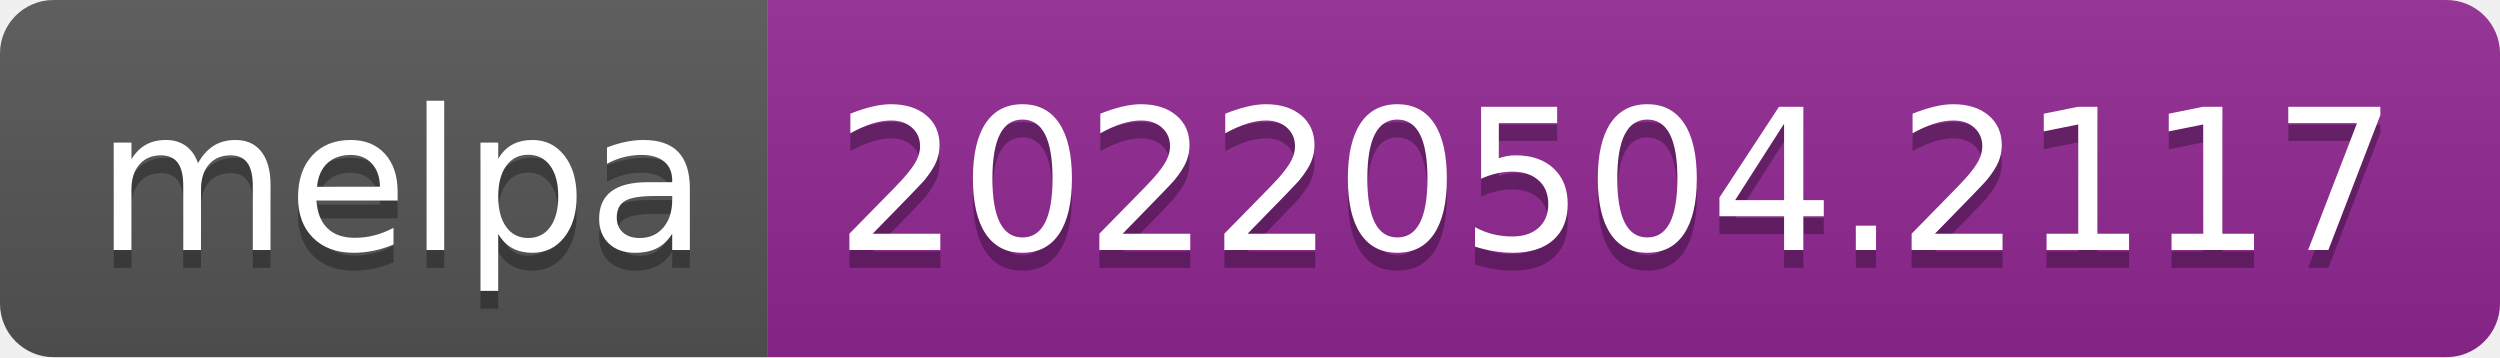
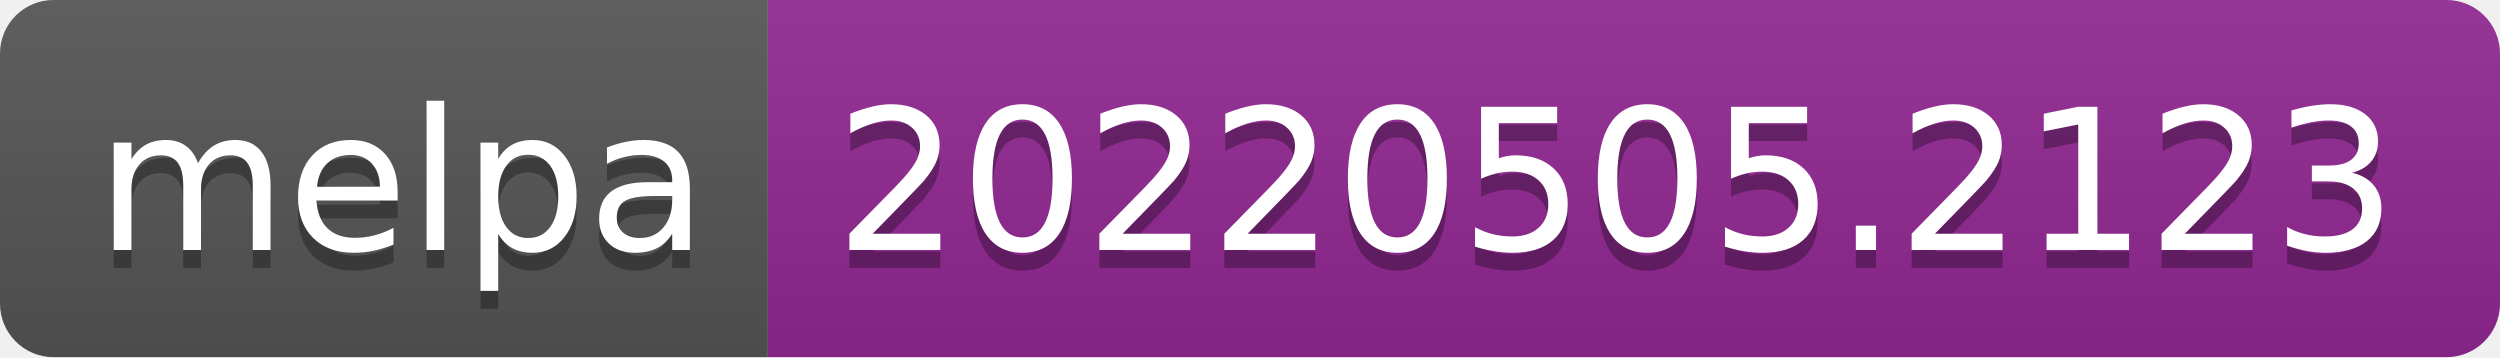
- <svg xmlns="http://www.w3.org/2000/svg" width="140" height="20" role="img" aria-label="melpa: 20220504.2117">
+ <svg xmlns="http://www.w3.org/2000/svg" width="140" height="20" role="img" aria-label="melpa: 20220505.2123">
  <linearGradient id="s" x2="0" y2="100%">
    <stop offset="0" stop-color="#bbb" stop-opacity=".1" />
    <stop offset="1" stop-opacity=".1" />
  </linearGradient>
  <clipPath id="r">
    <rect width="140" height="20" rx="3" fill="#fff" />
  </clipPath>
  <g clip-path="url(#r)">
    <rect width="43" height="20" fill="#555" />
    <rect x="43" width="97" height="20" fill="#922793" />
    <rect width="140" height="20" fill="url(#s)" />
  </g>
  <g fill="#fff" text-anchor="middle" font-family="Verdana,Geneva,DejaVu Sans,sans-serif" text-rendering="geometricPrecision" font-size="110">
    <text aria-hidden="true" x="225" y="150" fill="#010101" fill-opacity=".3" transform="scale(.1)" textLength="330">melpa</text>
    <text x="225" y="140" transform="scale(.1)" fill="#fff" textLength="330">melpa</text>
-     <text aria-hidden="true" x="905" y="150" fill="#010101" fill-opacity=".3" transform="scale(.1)" textLength="870">20220504.2117</text>
-     <text x="905" y="140" transform="scale(.1)" fill="#fff" textLength="870">20220504.2117</text>
+     <text aria-hidden="true" x="905" y="150" fill="#010101" fill-opacity=".3" transform="scale(.1)" textLength="870">20220505.2123</text>
+     <text x="905" y="140" transform="scale(.1)" fill="#fff" textLength="870">20220505.2123</text>
  </g>
</svg>
